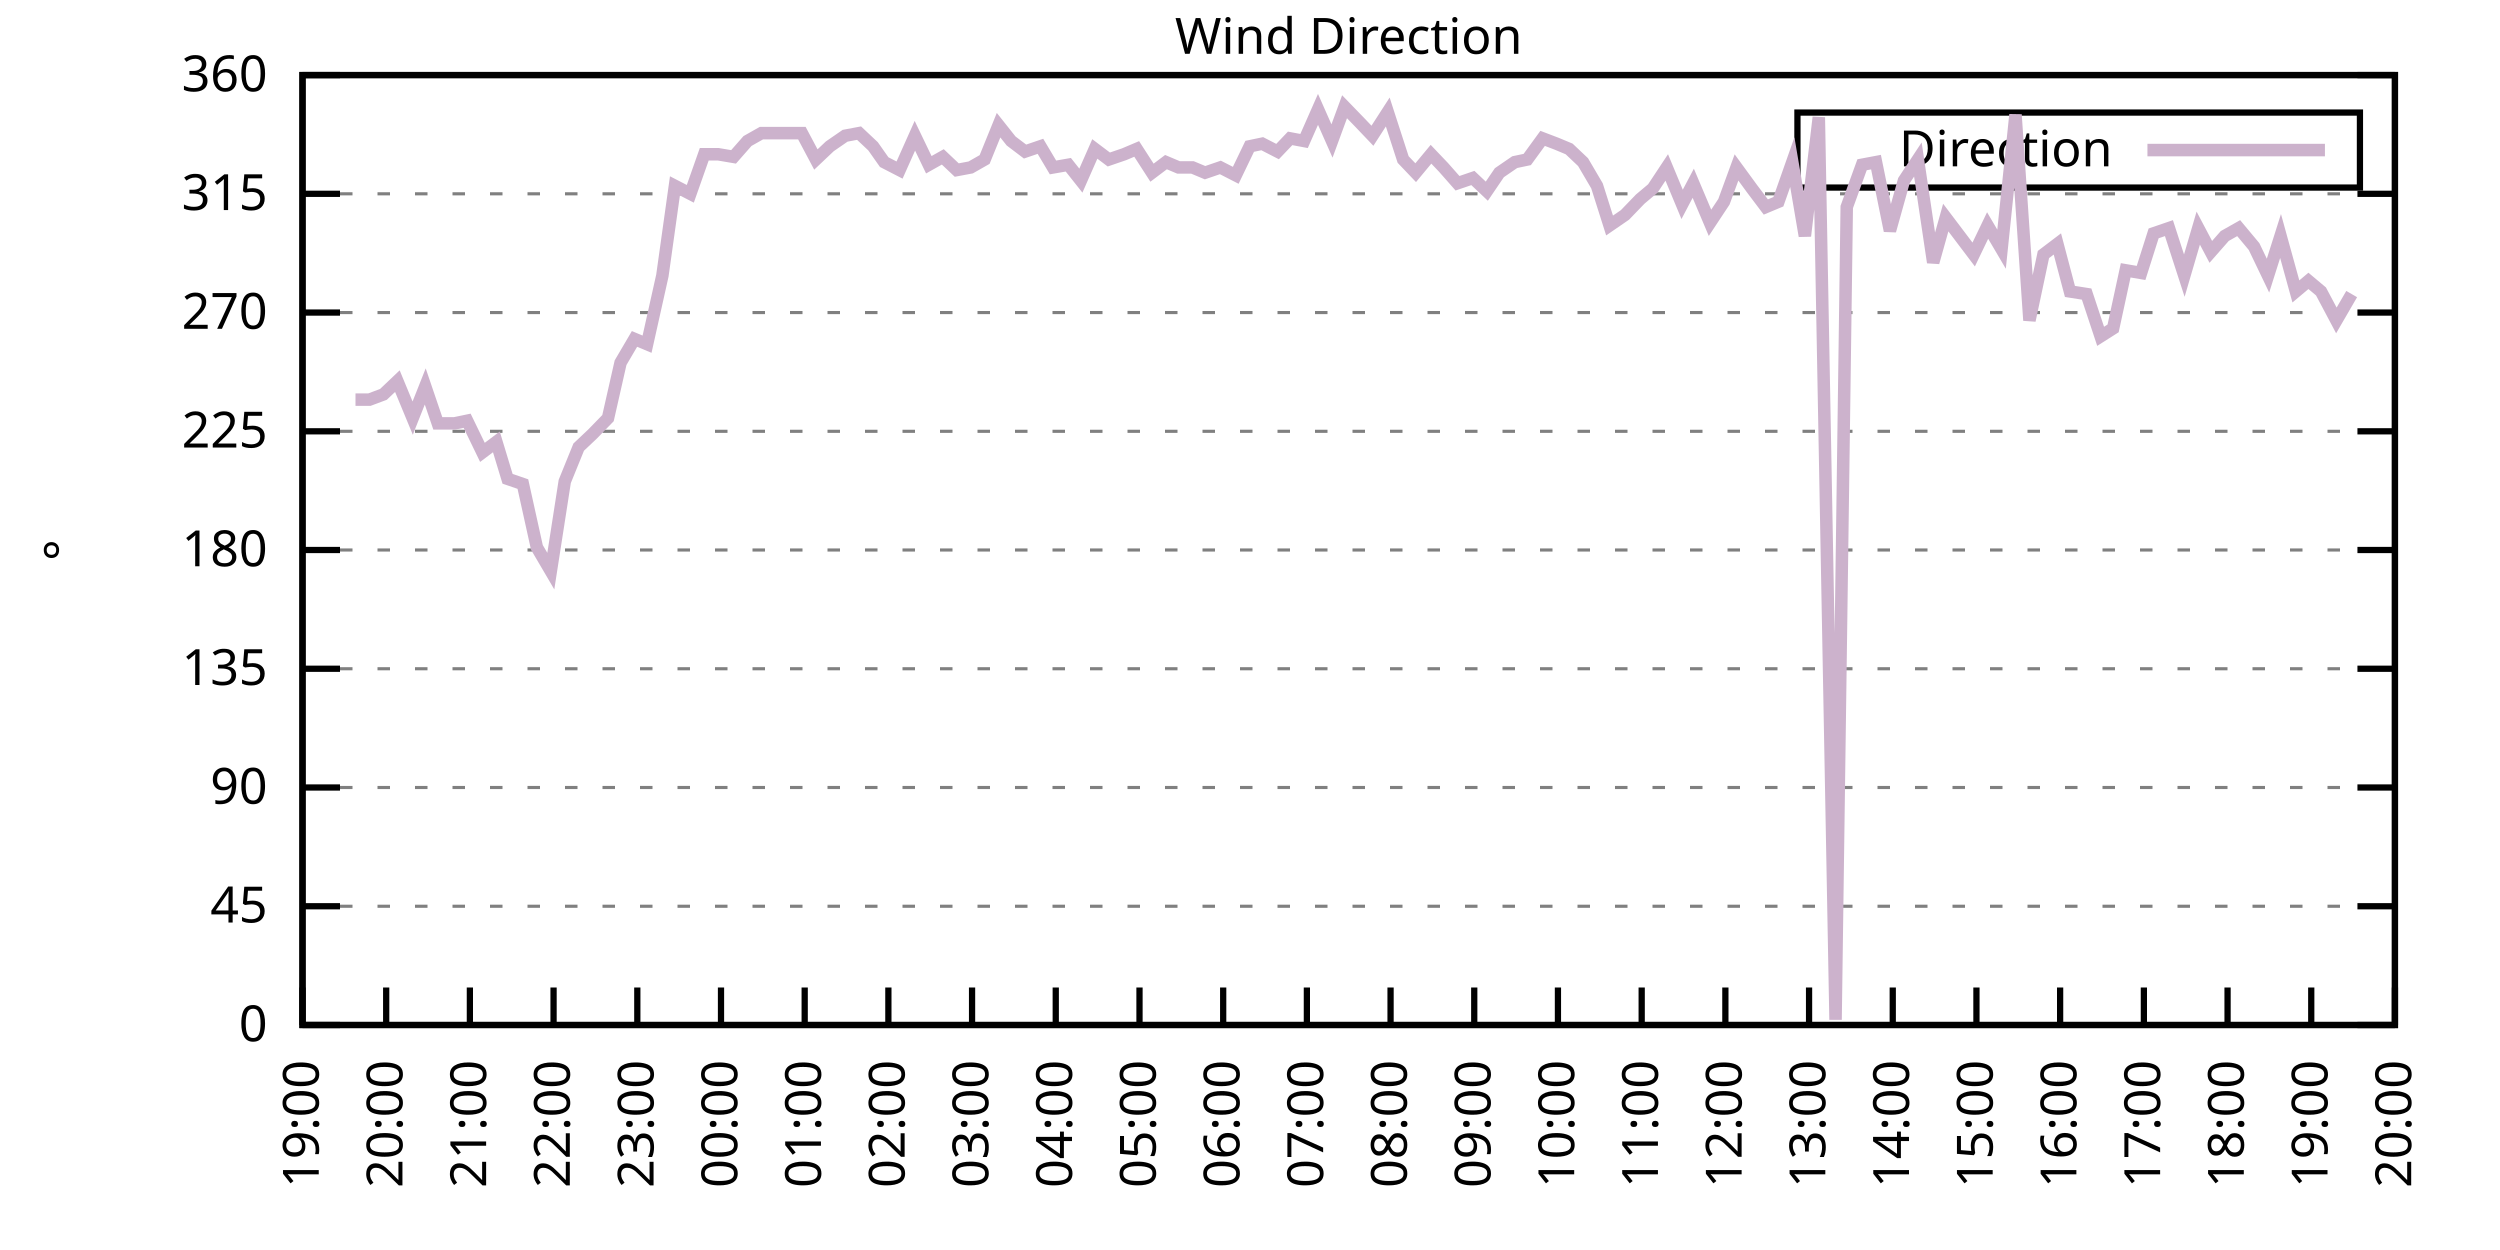
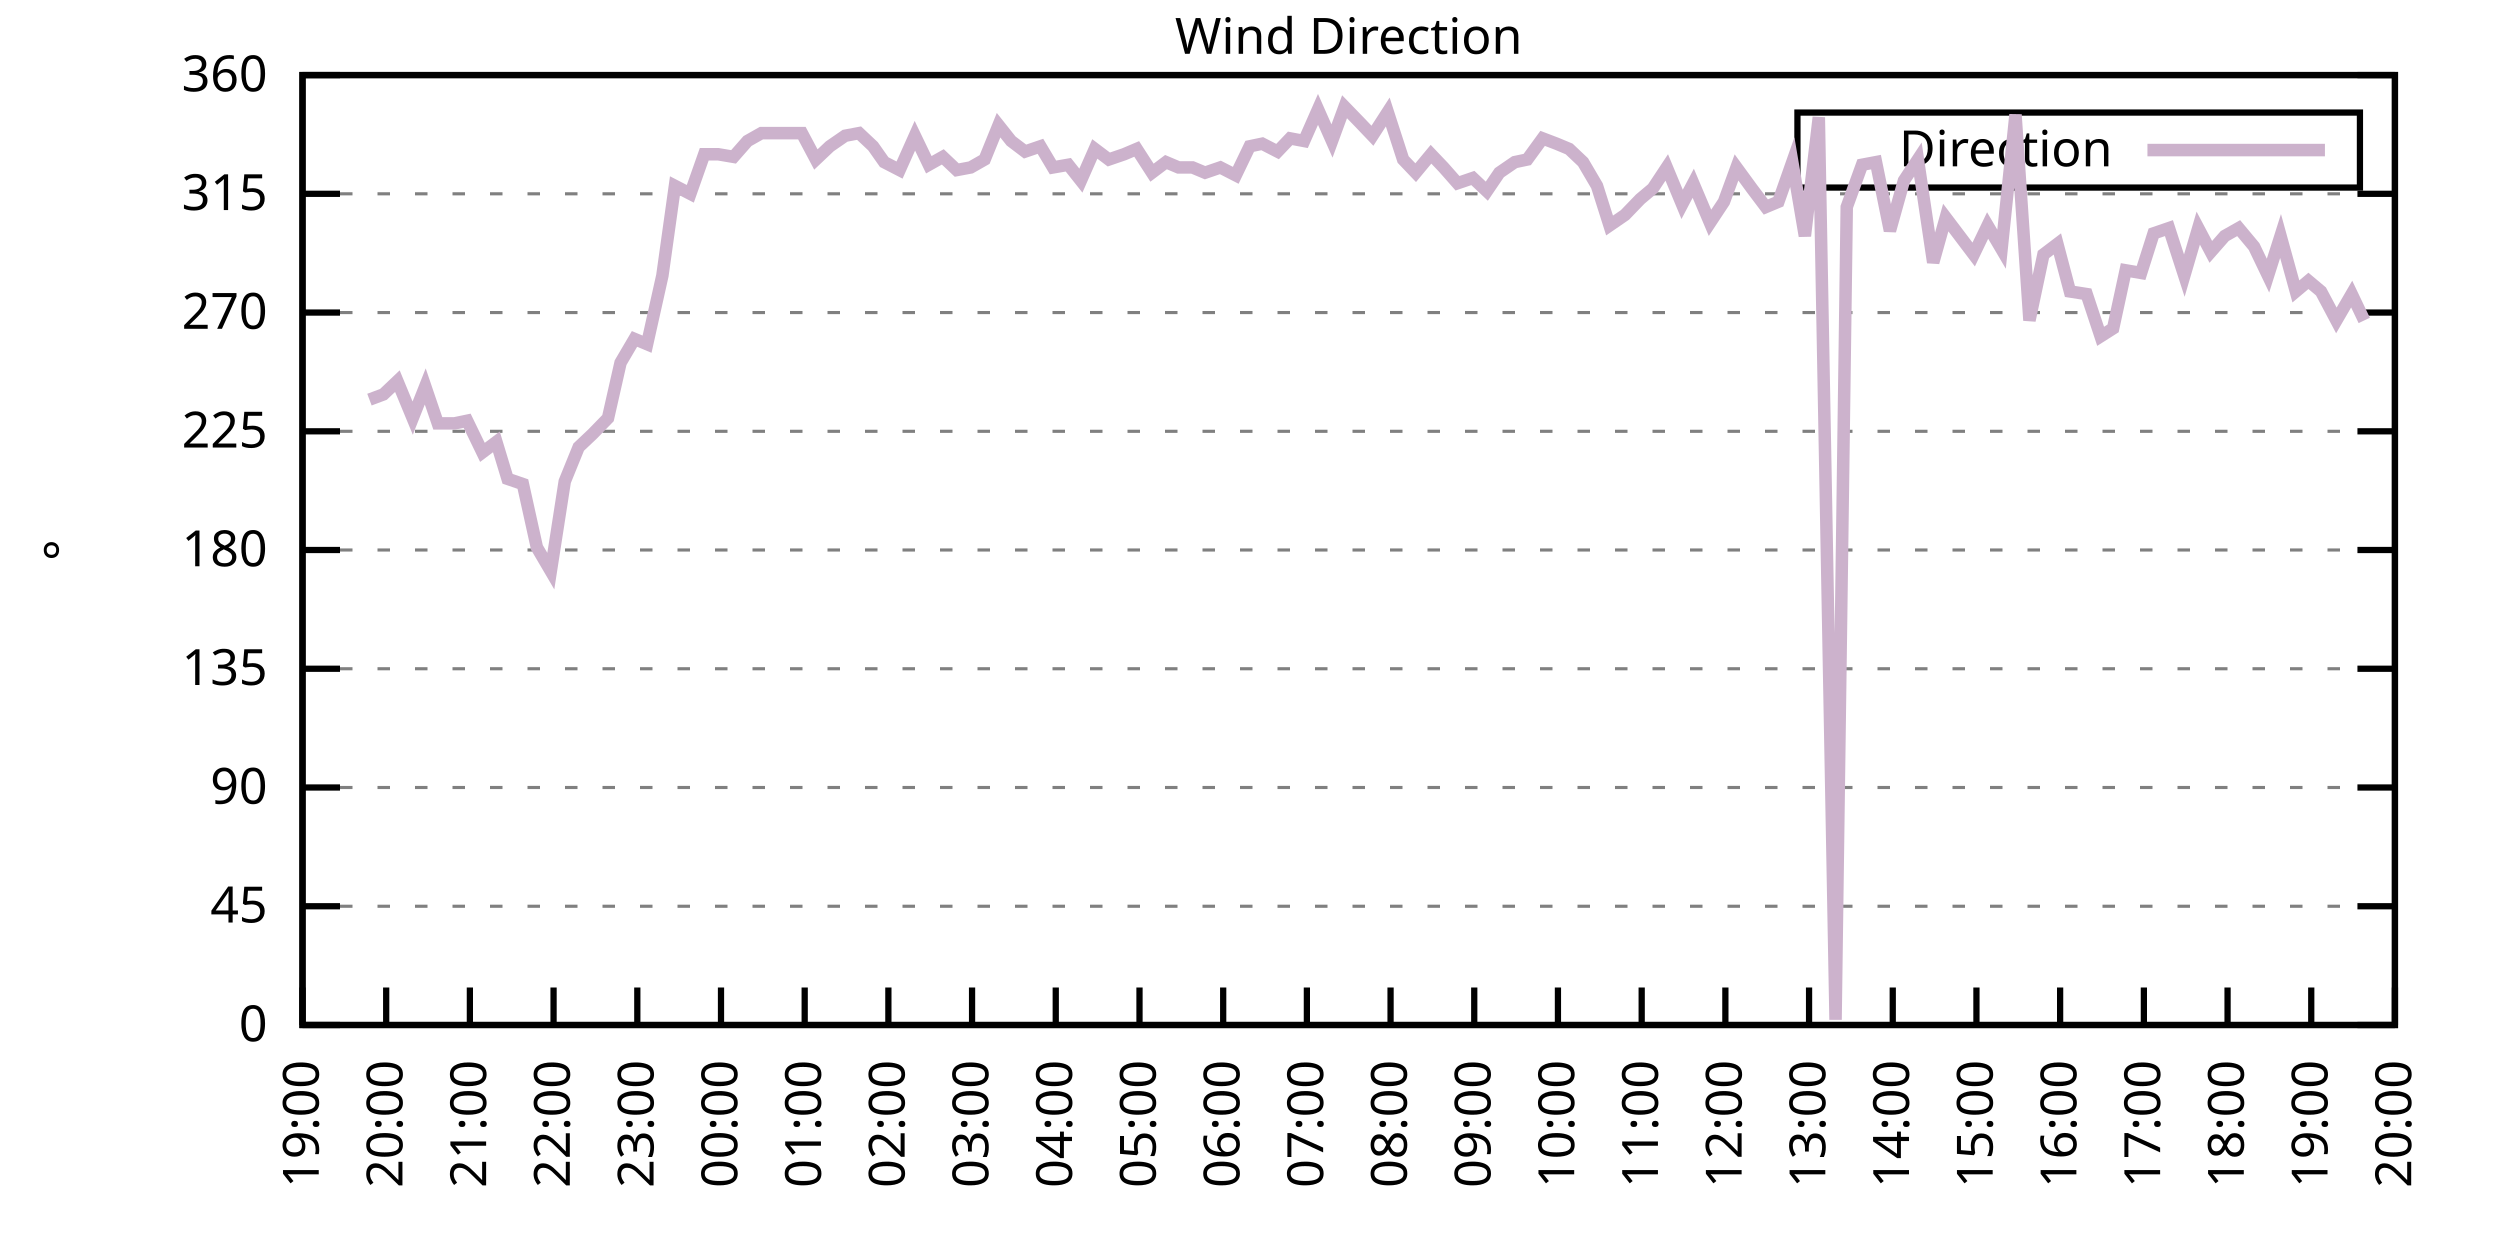
<svg xmlns="http://www.w3.org/2000/svg" xmlns:xlink="http://www.w3.org/1999/xlink" width="400" height="200" viewBox="0 0 400 200">
  <g id="gnuplot_canvas">
    <rect x="0" y="0" width="400" height="200" fill="none" />
    <defs>
      <circle id="gpDot" r="0.5" stroke-width="0.5" stroke="currentColor" />
      <path id="gpPt0" stroke-width="0.333" stroke="currentColor" d="M-1,0 h2 M0,-1 v2" />
      <path id="gpPt1" stroke-width="0.333" stroke="currentColor" d="M-1,-1 L1,1 M1,-1 L-1,1" />
      <path id="gpPt2" stroke-width="0.333" stroke="currentColor" d="M-1,0 L1,0 M0,-1 L0,1 M-1,-1 L1,1 M-1,1 L1,-1" />
      <rect id="gpPt3" stroke-width="0.333" stroke="currentColor" x="-1" y="-1" width="2" height="2" />
      <rect id="gpPt4" stroke-width="0.333" stroke="currentColor" fill="currentColor" x="-1" y="-1" width="2" height="2" />
      <circle id="gpPt5" stroke-width="0.333" stroke="currentColor" cx="0" cy="0" r="1" />
      <use xlink:href="#gpPt5" id="gpPt6" fill="currentColor" stroke="none" />
      <path id="gpPt7" stroke-width="0.333" stroke="currentColor" d="M0,-1.33 L-1.33,0.67 L1.33,0.67 z" />
      <use xlink:href="#gpPt7" id="gpPt8" fill="currentColor" stroke="none" />
      <use xlink:href="#gpPt7" id="gpPt9" stroke="currentColor" transform="rotate(180)" />
      <use xlink:href="#gpPt9" id="gpPt10" fill="currentColor" stroke="none" />
      <use xlink:href="#gpPt3" id="gpPt11" stroke="currentColor" transform="rotate(45)" />
      <use xlink:href="#gpPt11" id="gpPt12" fill="currentColor" stroke="none" />
      <path id="gpPt13" stroke-width="0.333" stroke="currentColor" d="M0,1.330 L1.265,0.411 L0.782,-1.067 L-0.782,-1.076 L-1.265,0.411 z" />
      <use xlink:href="#gpPt13" id="gpPt14" fill="currentColor" stroke="none" />
      <filter id="textbox" filterUnits="objectBoundingBox" x="0" y="0" height="1" width="1">
        <feFlood flood-color="white" flood-opacity="1" result="bgnd" />
        <feComposite in="SourceGraphic" in2="bgnd" operator="atop" />
      </filter>
      <filter id="greybox" filterUnits="objectBoundingBox" x="0" y="0" height="1" width="1">
        <feFlood flood-color="lightgrey" flood-opacity="1" result="grey" />
        <feComposite in="SourceGraphic" in2="grey" operator="atop" />
      </filter>
    </defs>
    <g fill="none" color="white" stroke="currentColor" stroke-width="1.00" stroke-linecap="butt" stroke-linejoin="miter">
</g>
    <g fill="none" color="black" stroke="currentColor" stroke-width="1.00" stroke-linecap="butt" stroke-linejoin="miter">
      <g stroke="none" shape-rendering="crispEdges">
        <polygon fill="rgb(255, 255, 255)" points="48.40,164.00 383.18,164.00 383.18,12.02 48.40,12.02 " />
      </g>
    </g>
    <g fill="none" color="black" stroke="currentColor" stroke-width="1.00" stroke-linecap="butt" stroke-linejoin="miter">
</g>
    <g fill="none" color="black" stroke="black" stroke-width="0.50" stroke-linecap="butt" stroke-linejoin="miter">
</g>
    <g fill="none" color="gray" stroke="currentColor" stroke-width="0.50" stroke-linecap="butt" stroke-linejoin="miter">
      <path stroke="gray" stroke-dasharray="2,4" class="gridline" d="M48.40,164.00 L383.19,164.00  " />
    </g>
    <g fill="none" color="gray" stroke="gray" stroke-width="1.00" stroke-linecap="butt" stroke-linejoin="miter">
</g>
    <g fill="none" color="black" stroke="currentColor" stroke-width="1.00" stroke-linecap="butt" stroke-linejoin="miter">
      <path stroke="black" d="M48.40,164.00 L54.40,164.00 M383.19,164.00 L377.19,164.00  " />
      <g transform="translate(42.80,166.60)" stroke="none" fill="black" font-family="Sans" font-size="8.00" text-anchor="end">
        <text>
          <tspan font-family="Sans"> 0</tspan>
        </text>
      </g>
    </g>
    <g fill="none" color="black" stroke="currentColor" stroke-width="1.00" stroke-linecap="butt" stroke-linejoin="miter">
</g>
    <g fill="none" color="black" stroke="black" stroke-width="0.50" stroke-linecap="butt" stroke-linejoin="miter">
</g>
    <g fill="none" color="gray" stroke="currentColor" stroke-width="0.50" stroke-linecap="butt" stroke-linejoin="miter">
      <path stroke="gray" stroke-dasharray="2,4" class="gridline" d="M48.40,145.00 L383.19,145.00  " />
    </g>
    <g fill="none" color="gray" stroke="gray" stroke-width="1.00" stroke-linecap="butt" stroke-linejoin="miter">
</g>
    <g fill="none" color="black" stroke="currentColor" stroke-width="1.00" stroke-linecap="butt" stroke-linejoin="miter">
      <path stroke="black" d="M48.40,145.00 L54.40,145.00 M383.19,145.00 L377.19,145.00  " />
      <g transform="translate(42.80,147.60)" stroke="none" fill="black" font-family="Sans" font-size="8.00" text-anchor="end">
        <text>
          <tspan font-family="Sans"> 45</tspan>
        </text>
      </g>
    </g>
    <g fill="none" color="black" stroke="currentColor" stroke-width="1.00" stroke-linecap="butt" stroke-linejoin="miter">
</g>
    <g fill="none" color="black" stroke="black" stroke-width="0.50" stroke-linecap="butt" stroke-linejoin="miter">
</g>
    <g fill="none" color="gray" stroke="currentColor" stroke-width="0.50" stroke-linecap="butt" stroke-linejoin="miter">
      <path stroke="gray" stroke-dasharray="2,4" class="gridline" d="M48.40,126.00 L383.19,126.00  " />
    </g>
    <g fill="none" color="gray" stroke="gray" stroke-width="1.00" stroke-linecap="butt" stroke-linejoin="miter">
</g>
    <g fill="none" color="black" stroke="currentColor" stroke-width="1.00" stroke-linecap="butt" stroke-linejoin="miter">
      <path stroke="black" d="M48.40,126.00 L54.40,126.00 M383.19,126.00 L377.19,126.00  " />
      <g transform="translate(42.80,128.60)" stroke="none" fill="black" font-family="Sans" font-size="8.00" text-anchor="end">
        <text>
          <tspan font-family="Sans"> 90</tspan>
        </text>
      </g>
    </g>
    <g fill="none" color="black" stroke="currentColor" stroke-width="1.00" stroke-linecap="butt" stroke-linejoin="miter">
</g>
    <g fill="none" color="black" stroke="black" stroke-width="0.50" stroke-linecap="butt" stroke-linejoin="miter">
</g>
    <g fill="none" color="gray" stroke="currentColor" stroke-width="0.50" stroke-linecap="butt" stroke-linejoin="miter">
      <path stroke="gray" stroke-dasharray="2,4" class="gridline" d="M48.40,107.00 L383.19,107.00  " />
    </g>
    <g fill="none" color="gray" stroke="gray" stroke-width="1.00" stroke-linecap="butt" stroke-linejoin="miter">
</g>
    <g fill="none" color="black" stroke="currentColor" stroke-width="1.00" stroke-linecap="butt" stroke-linejoin="miter">
      <path stroke="black" d="M48.40,107.00 L54.40,107.00 M383.19,107.00 L377.19,107.00  " />
      <g transform="translate(42.80,109.60)" stroke="none" fill="black" font-family="Sans" font-size="8.00" text-anchor="end">
        <text>
          <tspan font-family="Sans"> 135</tspan>
        </text>
      </g>
    </g>
    <g fill="none" color="black" stroke="currentColor" stroke-width="1.00" stroke-linecap="butt" stroke-linejoin="miter">
</g>
    <g fill="none" color="black" stroke="black" stroke-width="0.50" stroke-linecap="butt" stroke-linejoin="miter">
</g>
    <g fill="none" color="gray" stroke="currentColor" stroke-width="0.50" stroke-linecap="butt" stroke-linejoin="miter">
      <path stroke="gray" stroke-dasharray="2,4" class="gridline" d="M48.40,88.00 L383.19,88.00  " />
    </g>
    <g fill="none" color="gray" stroke="gray" stroke-width="1.00" stroke-linecap="butt" stroke-linejoin="miter">
</g>
    <g fill="none" color="black" stroke="currentColor" stroke-width="1.00" stroke-linecap="butt" stroke-linejoin="miter">
      <path stroke="black" d="M48.40,88.00 L54.40,88.00 M383.19,88.00 L377.19,88.00  " />
      <g transform="translate(42.80,90.60)" stroke="none" fill="black" font-family="Sans" font-size="8.00" text-anchor="end">
        <text>
          <tspan font-family="Sans"> 180</tspan>
        </text>
      </g>
    </g>
    <g fill="none" color="black" stroke="currentColor" stroke-width="1.00" stroke-linecap="butt" stroke-linejoin="miter">
</g>
    <g fill="none" color="black" stroke="black" stroke-width="0.50" stroke-linecap="butt" stroke-linejoin="miter">
</g>
    <g fill="none" color="gray" stroke="currentColor" stroke-width="0.50" stroke-linecap="butt" stroke-linejoin="miter">
      <path stroke="gray" stroke-dasharray="2,4" class="gridline" d="M48.40,69.01 L383.19,69.01  " />
    </g>
    <g fill="none" color="gray" stroke="gray" stroke-width="1.00" stroke-linecap="butt" stroke-linejoin="miter">
</g>
    <g fill="none" color="black" stroke="currentColor" stroke-width="1.00" stroke-linecap="butt" stroke-linejoin="miter">
      <path stroke="black" d="M48.40,69.01 L54.40,69.01 M383.19,69.01 L377.19,69.01  " />
      <g transform="translate(42.80,71.61)" stroke="none" fill="black" font-family="Sans" font-size="8.00" text-anchor="end">
        <text>
          <tspan font-family="Sans"> 225</tspan>
        </text>
      </g>
    </g>
    <g fill="none" color="black" stroke="currentColor" stroke-width="1.00" stroke-linecap="butt" stroke-linejoin="miter">
</g>
    <g fill="none" color="black" stroke="black" stroke-width="0.50" stroke-linecap="butt" stroke-linejoin="miter">
</g>
    <g fill="none" color="gray" stroke="currentColor" stroke-width="0.50" stroke-linecap="butt" stroke-linejoin="miter">
      <path stroke="gray" stroke-dasharray="2,4" class="gridline" d="M48.40,50.01 L383.19,50.01  " />
    </g>
    <g fill="none" color="gray" stroke="gray" stroke-width="1.00" stroke-linecap="butt" stroke-linejoin="miter">
</g>
    <g fill="none" color="black" stroke="currentColor" stroke-width="1.00" stroke-linecap="butt" stroke-linejoin="miter">
      <path stroke="black" d="M48.40,50.01 L54.40,50.01 M383.19,50.01 L377.19,50.01  " />
      <g transform="translate(42.80,52.61)" stroke="none" fill="black" font-family="Sans" font-size="8.00" text-anchor="end">
        <text>
          <tspan font-family="Sans"> 270</tspan>
        </text>
      </g>
    </g>
    <g fill="none" color="black" stroke="currentColor" stroke-width="1.00" stroke-linecap="butt" stroke-linejoin="miter">
</g>
    <g fill="none" color="black" stroke="black" stroke-width="0.50" stroke-linecap="butt" stroke-linejoin="miter">
</g>
    <g fill="none" color="gray" stroke="currentColor" stroke-width="0.50" stroke-linecap="butt" stroke-linejoin="miter">
      <path stroke="gray" stroke-dasharray="2,4" class="gridline" d="M48.40,31.01 L383.19,31.01  " />
    </g>
    <g fill="none" color="gray" stroke="gray" stroke-width="1.00" stroke-linecap="butt" stroke-linejoin="miter">
</g>
    <g fill="none" color="black" stroke="currentColor" stroke-width="1.00" stroke-linecap="butt" stroke-linejoin="miter">
      <path stroke="black" d="M48.40,31.01 L54.40,31.01 M383.19,31.01 L377.19,31.01  " />
      <g transform="translate(42.80,33.61)" stroke="none" fill="black" font-family="Sans" font-size="8.00" text-anchor="end">
        <text>
          <tspan font-family="Sans"> 315</tspan>
        </text>
      </g>
    </g>
    <g fill="none" color="black" stroke="currentColor" stroke-width="1.00" stroke-linecap="butt" stroke-linejoin="miter">
</g>
    <g fill="none" color="black" stroke="black" stroke-width="0.50" stroke-linecap="butt" stroke-linejoin="miter">
</g>
    <g fill="none" color="gray" stroke="currentColor" stroke-width="0.50" stroke-linecap="butt" stroke-linejoin="miter">
      <path stroke="gray" stroke-dasharray="2,4" class="gridline" d="M48.40,12.01 L383.19,12.01  " />
    </g>
    <g fill="none" color="gray" stroke="gray" stroke-width="1.00" stroke-linecap="butt" stroke-linejoin="miter">
</g>
    <g fill="none" color="black" stroke="currentColor" stroke-width="1.00" stroke-linecap="butt" stroke-linejoin="miter">
      <path stroke="black" d="M48.40,12.01 L54.40,12.01 M383.19,12.01 L377.19,12.01  " />
      <g transform="translate(42.80,14.61)" stroke="none" fill="black" font-family="Sans" font-size="8.00" text-anchor="end">
        <text>
          <tspan font-family="Sans"> 360</tspan>
        </text>
      </g>
    </g>
    <g fill="none" color="black" stroke="currentColor" stroke-width="1.00" stroke-linecap="butt" stroke-linejoin="miter">
      <path stroke="black" d="M48.40,164.00 L48.40,158.00  " />
      <g transform="translate(51.00,169.60) rotate(270.00)" stroke="none" fill="black" font-family="Sans" font-size="8.00" text-anchor="end">
        <text>
          <tspan font-family="Sans">19:00</tspan>
        </text>
      </g>
    </g>
    <g fill="none" color="black" stroke="currentColor" stroke-width="1.00" stroke-linecap="butt" stroke-linejoin="miter">
      <path stroke="black" d="M61.79,164.00 L61.79,158.00  " />
      <g transform="translate(64.39,169.60) rotate(270.00)" stroke="none" fill="black" font-family="Sans" font-size="8.00" text-anchor="end">
        <text>
          <tspan font-family="Sans">20:00</tspan>
        </text>
      </g>
    </g>
    <g fill="none" color="black" stroke="currentColor" stroke-width="1.00" stroke-linecap="butt" stroke-linejoin="miter">
      <path stroke="black" d="M75.18,164.00 L75.18,158.00  " />
      <g transform="translate(77.78,169.60) rotate(270.00)" stroke="none" fill="black" font-family="Sans" font-size="8.00" text-anchor="end">
        <text>
          <tspan font-family="Sans">21:00</tspan>
        </text>
      </g>
    </g>
    <g fill="none" color="black" stroke="currentColor" stroke-width="1.00" stroke-linecap="butt" stroke-linejoin="miter">
      <path stroke="black" d="M88.57,164.00 L88.57,158.00  " />
      <g transform="translate(91.17,169.60) rotate(270.00)" stroke="none" fill="black" font-family="Sans" font-size="8.00" text-anchor="end">
        <text>
          <tspan font-family="Sans">22:00</tspan>
        </text>
      </g>
    </g>
    <g fill="none" color="black" stroke="currentColor" stroke-width="1.00" stroke-linecap="butt" stroke-linejoin="miter">
      <path stroke="black" d="M101.97,164.00 L101.97,158.00  " />
      <g transform="translate(104.57,169.60) rotate(270.00)" stroke="none" fill="black" font-family="Sans" font-size="8.00" text-anchor="end">
        <text>
          <tspan font-family="Sans">23:00</tspan>
        </text>
      </g>
    </g>
    <g fill="none" color="black" stroke="currentColor" stroke-width="1.00" stroke-linecap="butt" stroke-linejoin="miter">
      <path stroke="black" d="M115.36,164.00 L115.36,158.00  " />
      <g transform="translate(117.96,169.60) rotate(270.00)" stroke="none" fill="black" font-family="Sans" font-size="8.00" text-anchor="end">
        <text>
          <tspan font-family="Sans">00:00</tspan>
        </text>
      </g>
    </g>
    <g fill="none" color="black" stroke="currentColor" stroke-width="1.00" stroke-linecap="butt" stroke-linejoin="miter">
      <path stroke="black" d="M128.75,164.00 L128.75,158.00  " />
      <g transform="translate(131.35,169.60) rotate(270.00)" stroke="none" fill="black" font-family="Sans" font-size="8.00" text-anchor="end">
        <text>
          <tspan font-family="Sans">01:00</tspan>
        </text>
      </g>
    </g>
    <g fill="none" color="black" stroke="currentColor" stroke-width="1.00" stroke-linecap="butt" stroke-linejoin="miter">
      <path stroke="black" d="M142.14,164.00 L142.14,158.00  " />
      <g transform="translate(144.74,169.60) rotate(270.00)" stroke="none" fill="black" font-family="Sans" font-size="8.00" text-anchor="end">
        <text>
          <tspan font-family="Sans">02:00</tspan>
        </text>
      </g>
    </g>
    <g fill="none" color="black" stroke="currentColor" stroke-width="1.00" stroke-linecap="butt" stroke-linejoin="miter">
      <path stroke="black" d="M155.53,164.00 L155.53,158.00  " />
      <g transform="translate(158.13,169.60) rotate(270.00)" stroke="none" fill="black" font-family="Sans" font-size="8.00" text-anchor="end">
        <text>
          <tspan font-family="Sans">03:00</tspan>
        </text>
      </g>
    </g>
    <g fill="none" color="black" stroke="currentColor" stroke-width="1.00" stroke-linecap="butt" stroke-linejoin="miter">
      <path stroke="black" d="M168.92,164.00 L168.92,158.00  " />
      <g transform="translate(171.52,169.60) rotate(270.00)" stroke="none" fill="black" font-family="Sans" font-size="8.00" text-anchor="end">
        <text>
          <tspan font-family="Sans">04:00</tspan>
        </text>
      </g>
    </g>
    <g fill="none" color="black" stroke="currentColor" stroke-width="1.00" stroke-linecap="butt" stroke-linejoin="miter">
      <path stroke="black" d="M182.32,164.00 L182.32,158.00  " />
      <g transform="translate(184.92,169.60) rotate(270.00)" stroke="none" fill="black" font-family="Sans" font-size="8.00" text-anchor="end">
        <text>
          <tspan font-family="Sans">05:00</tspan>
        </text>
      </g>
    </g>
    <g fill="none" color="black" stroke="currentColor" stroke-width="1.00" stroke-linecap="butt" stroke-linejoin="miter">
      <path stroke="black" d="M195.71,164.00 L195.71,158.00  " />
      <g transform="translate(198.31,169.60) rotate(270.00)" stroke="none" fill="black" font-family="Sans" font-size="8.00" text-anchor="end">
        <text>
          <tspan font-family="Sans">06:00</tspan>
        </text>
      </g>
    </g>
    <g fill="none" color="black" stroke="currentColor" stroke-width="1.00" stroke-linecap="butt" stroke-linejoin="miter">
      <path stroke="black" d="M209.10,164.00 L209.10,158.00  " />
      <g transform="translate(211.70,169.60) rotate(270.00)" stroke="none" fill="black" font-family="Sans" font-size="8.00" text-anchor="end">
        <text>
          <tspan font-family="Sans">07:00</tspan>
        </text>
      </g>
    </g>
    <g fill="none" color="black" stroke="currentColor" stroke-width="1.00" stroke-linecap="butt" stroke-linejoin="miter">
      <path stroke="black" d="M222.49,164.00 L222.49,158.00  " />
      <g transform="translate(225.09,169.60) rotate(270.00)" stroke="none" fill="black" font-family="Sans" font-size="8.00" text-anchor="end">
        <text>
          <tspan font-family="Sans">08:00</tspan>
        </text>
      </g>
    </g>
    <g fill="none" color="black" stroke="currentColor" stroke-width="1.00" stroke-linecap="butt" stroke-linejoin="miter">
      <path stroke="black" d="M235.88,164.00 L235.88,158.00  " />
      <g transform="translate(238.48,169.60) rotate(270.00)" stroke="none" fill="black" font-family="Sans" font-size="8.00" text-anchor="end">
        <text>
          <tspan font-family="Sans">09:00</tspan>
        </text>
      </g>
    </g>
    <g fill="none" color="black" stroke="currentColor" stroke-width="1.00" stroke-linecap="butt" stroke-linejoin="miter">
      <path stroke="black" d="M249.27,164.00 L249.27,158.00  " />
      <g transform="translate(251.87,169.60) rotate(270.00)" stroke="none" fill="black" font-family="Sans" font-size="8.00" text-anchor="end">
        <text>
          <tspan font-family="Sans">10:00</tspan>
        </text>
      </g>
    </g>
    <g fill="none" color="black" stroke="currentColor" stroke-width="1.00" stroke-linecap="butt" stroke-linejoin="miter">
      <path stroke="black" d="M262.67,164.00 L262.67,158.00  " />
      <g transform="translate(265.27,169.60) rotate(270.00)" stroke="none" fill="black" font-family="Sans" font-size="8.00" text-anchor="end">
        <text>
          <tspan font-family="Sans">11:00</tspan>
        </text>
      </g>
    </g>
    <g fill="none" color="black" stroke="currentColor" stroke-width="1.00" stroke-linecap="butt" stroke-linejoin="miter">
      <path stroke="black" d="M276.06,164.00 L276.06,158.00  " />
      <g transform="translate(278.66,169.60) rotate(270.00)" stroke="none" fill="black" font-family="Sans" font-size="8.00" text-anchor="end">
        <text>
          <tspan font-family="Sans">12:00</tspan>
        </text>
      </g>
    </g>
    <g fill="none" color="black" stroke="currentColor" stroke-width="1.00" stroke-linecap="butt" stroke-linejoin="miter">
      <path stroke="black" d="M289.45,164.00 L289.45,158.00  " />
      <g transform="translate(292.05,169.60) rotate(270.00)" stroke="none" fill="black" font-family="Sans" font-size="8.00" text-anchor="end">
        <text>
          <tspan font-family="Sans">13:00</tspan>
        </text>
      </g>
    </g>
    <g fill="none" color="black" stroke="currentColor" stroke-width="1.00" stroke-linecap="butt" stroke-linejoin="miter">
      <path stroke="black" d="M302.84,164.00 L302.84,158.00  " />
      <g transform="translate(305.44,169.60) rotate(270.00)" stroke="none" fill="black" font-family="Sans" font-size="8.00" text-anchor="end">
        <text>
          <tspan font-family="Sans">14:00</tspan>
        </text>
      </g>
    </g>
    <g fill="none" color="black" stroke="currentColor" stroke-width="1.00" stroke-linecap="butt" stroke-linejoin="miter">
      <path stroke="black" d="M316.23,164.00 L316.23,158.00  " />
      <g transform="translate(318.83,169.60) rotate(270.00)" stroke="none" fill="black" font-family="Sans" font-size="8.00" text-anchor="end">
        <text>
          <tspan font-family="Sans">15:00</tspan>
        </text>
      </g>
    </g>
    <g fill="none" color="black" stroke="currentColor" stroke-width="1.00" stroke-linecap="butt" stroke-linejoin="miter">
      <path stroke="black" d="M329.62,164.00 L329.62,158.00  " />
      <g transform="translate(332.22,169.60) rotate(270.00)" stroke="none" fill="black" font-family="Sans" font-size="8.00" text-anchor="end">
        <text>
          <tspan font-family="Sans">16:00</tspan>
        </text>
      </g>
    </g>
    <g fill="none" color="black" stroke="currentColor" stroke-width="1.00" stroke-linecap="butt" stroke-linejoin="miter">
      <path stroke="black" d="M343.02,164.00 L343.02,158.00  " />
      <g transform="translate(345.62,169.60) rotate(270.00)" stroke="none" fill="black" font-family="Sans" font-size="8.00" text-anchor="end">
        <text>
          <tspan font-family="Sans">17:00</tspan>
        </text>
      </g>
    </g>
    <g fill="none" color="black" stroke="currentColor" stroke-width="1.00" stroke-linecap="butt" stroke-linejoin="miter">
      <path stroke="black" d="M356.41,164.00 L356.41,158.00  " />
      <g transform="translate(359.01,169.60) rotate(270.00)" stroke="none" fill="black" font-family="Sans" font-size="8.00" text-anchor="end">
        <text>
          <tspan font-family="Sans">18:00</tspan>
        </text>
      </g>
    </g>
    <g fill="none" color="black" stroke="currentColor" stroke-width="1.00" stroke-linecap="butt" stroke-linejoin="miter">
      <path stroke="black" d="M369.80,164.00 L369.80,158.00  " />
      <g transform="translate(372.40,169.60) rotate(270.00)" stroke="none" fill="black" font-family="Sans" font-size="8.00" text-anchor="end">
        <text>
          <tspan font-family="Sans">19:00</tspan>
        </text>
      </g>
    </g>
    <g fill="none" color="black" stroke="currentColor" stroke-width="1.00" stroke-linecap="butt" stroke-linejoin="miter">
      <path stroke="black" d="M383.19,164.00 L383.19,158.00  " />
      <g transform="translate(385.79,169.60) rotate(270.00)" stroke="none" fill="black" font-family="Sans" font-size="8.00" text-anchor="end">
        <text>
          <tspan font-family="Sans">20:00</tspan>
        </text>
      </g>
    </g>
    <g fill="none" color="black" stroke="currentColor" stroke-width="1.00" stroke-linecap="butt" stroke-linejoin="miter">
</g>
    <g fill="none" color="black" stroke="currentColor" stroke-width="1.00" stroke-linecap="butt" stroke-linejoin="miter">
      <path stroke="black" d="M48.40,12.01 L48.40,164.00 L383.19,164.00 L383.19,12.01 L48.40,12.01 Z  " />
    </g>
    <g fill="none" color="black" stroke="currentColor" stroke-width="1.00" stroke-linecap="butt" stroke-linejoin="miter">
</g>
    <g fill="none" color="black" stroke="currentColor" stroke-width="1.00" stroke-linecap="butt" stroke-linejoin="miter">
      <path stroke="black" d="M287.59,30.01 L287.59,18.01 L377.59,18.01 L377.59,30.01 L287.59,30.01 Z  " />
    </g>
    <g id="Wind_direction_plot_1">
      <g fill="none" color="white" stroke="black" stroke-width="2.00" stroke-linecap="butt" stroke-linejoin="miter">
</g>
      <g fill="none" color="black" stroke="currentColor" stroke-width="2.00" stroke-linecap="butt" stroke-linejoin="miter">
        <g transform="translate(337.99,26.61)" stroke="none" fill="black" font-family="Sans" font-size="8.00" text-anchor="end">
          <text>
            <tspan font-family="Sans">Direction</tspan>
          </text>
        </g>
      </g>
      <g fill="none" color="black" stroke="currentColor" stroke-width="2.00" stroke-linecap="butt" stroke-linejoin="miter">
-         <path stroke="rgb(204, 178, 204)" d="M343.59,24.01 L371.99,24.01 M56.88,63.94 L59.11,63.94 L61.35,63.10 L63.58,60.98 L66.03,66.90 L68.04,61.83   L70.05,67.74 L72.73,67.74 L74.74,67.32 L77.19,72.38 L79.42,70.70 L81.21,76.61 L83.66,77.45 L85.90,87.58   L88.13,91.38 L90.36,77.03 L92.59,71.54 L94.82,69.43 L97.28,66.90 L99.29,58.03 L101.52,54.23 L103.53,55.07   L105.98,44.10 L107.99,29.74 L110.45,31.01 L112.68,24.68 L114.91,24.68 L117.37,25.10 L119.60,22.56 L121.83,21.30   L123.84,21.30 L126.07,21.30 L128.30,21.30 L130.54,25.52 L132.77,23.41 L135.22,21.72 L137.45,21.30 L139.69,23.41   L141.47,25.94 L143.93,27.21 L146.38,21.72 L148.61,26.36 L150.85,25.10 L153.08,27.21 L155.31,26.79 L157.54,25.52   L159.77,20.03 L161.78,22.56 L164.01,24.25 L166.47,23.41 L168.48,26.79 L170.93,26.36 L172.94,28.90 L175.17,23.83   L177.41,25.52 L179.86,24.68 L181.87,23.83 L184.32,27.63 L186.56,25.94 L188.57,26.79 L190.80,26.79 L192.81,27.63   L195.26,26.79 L197.72,28.05 L199.95,23.41 L201.96,22.99 L204.41,24.25 L206.42,22.14 L208.65,22.56 L210.88,17.50   L213.12,22.56 L215.13,17.08 L217.58,19.61 L219.59,21.72 L222.04,17.92 L224.50,25.52 L226.51,27.63 L228.96,24.68   L230.97,26.79 L233.20,29.32 L235.66,28.48 L237.89,30.59 L239.90,27.63 L242.36,25.94 L244.36,25.52 L246.82,22.14   L249.05,22.99 L251.06,23.83 L253.29,25.94 L255.52,29.74 L257.53,36.08 L259.99,34.39 L262.44,31.85 L264.45,30.16   L266.68,26.79 L269.14,32.70 L270.92,29.32 L273.60,35.65 L275.83,32.28 L277.84,26.79 L280.30,30.16 L282.53,33.12   L284.54,32.28 L286.77,25.94 L288.78,37.76 L291.01,18.77 L293.69,163.16 L295.48,33.12 L297.93,26.36 L300.16,25.94   L302.39,36.92 L304.63,28.90 L306.86,25.52 L309.31,41.99 L311.32,34.81 L315.79,40.72 L318.02,36.08 L320.25,39.87   L322.48,18.34 L324.71,51.27 L326.95,40.72 L329.18,39.03 L331.19,46.63 L333.86,47.05 L336.10,53.81 L338.10,52.54   L340.11,43.25 L342.57,43.67 L344.58,37.34 L347.03,36.50 L349.49,44.10 L351.72,36.50 L353.73,40.30 L355.96,37.76   L358.19,36.50 L360.65,39.45 L362.88,44.10 L364.89,37.76 L367.34,46.63 L369.35,44.94 L371.36,46.63 L373.82,51.27   L376.27,47.05  " />
+         <path stroke="rgb(204, 178, 204)" d="M343.59,24.01 L371.99,24.01 M59.11,63.94 L61.35,63.10 L63.58,60.98 L66.03,66.90 L68.04,61.83 L70.05,67.74   L72.73,67.74 L74.74,67.32 L77.19,72.38 L79.42,70.70 L81.21,76.61 L83.66,77.45 L85.90,87.58 L88.13,91.38   L90.36,77.03 L92.59,71.54 L94.82,69.43 L97.28,66.90 L99.29,58.03 L101.52,54.23 L103.53,55.07 L105.98,44.10   L107.99,29.74 L110.45,31.01 L112.68,24.68 L114.91,24.68 L117.37,25.10 L119.60,22.56 L121.83,21.30 L123.84,21.30   L126.07,21.30 L128.30,21.30 L130.54,25.52 L132.77,23.41 L135.22,21.72 L137.45,21.30 L139.69,23.41 L141.47,25.94   L143.93,27.21 L146.38,21.72 L148.61,26.36 L150.85,25.10 L153.08,27.21 L155.31,26.79 L157.54,25.52 L159.77,20.03   L161.78,22.56 L164.01,24.25 L166.47,23.41 L168.48,26.79 L170.93,26.36 L172.94,28.90 L175.17,23.83 L177.41,25.52   L179.86,24.68 L181.87,23.83 L184.32,27.63 L186.56,25.94 L188.57,26.79 L190.80,26.79 L192.81,27.63 L195.26,26.79   L197.72,28.05 L199.95,23.41 L201.96,22.99 L204.41,24.25 L206.42,22.14 L208.65,22.56 L210.88,17.50 L213.12,22.56   L215.13,17.08 L217.58,19.61 L219.59,21.72 L222.04,17.92 L224.50,25.52 L226.51,27.63 L228.96,24.68 L230.97,26.79   L233.20,29.32 L235.66,28.48 L237.89,30.59 L239.90,27.63 L242.36,25.94 L244.36,25.52 L246.82,22.14 L249.05,22.99   L251.06,23.83 L253.29,25.94 L255.52,29.74 L257.53,36.08 L259.99,34.39 L262.44,31.85 L264.45,30.16 L266.68,26.79   L269.14,32.70 L270.92,29.32 L273.60,35.65 L275.83,32.28 L277.84,26.79 L280.30,30.16 L282.53,33.12 L284.54,32.28   L286.77,25.94 L288.78,37.76 L291.01,18.77 L293.69,163.16 L295.48,33.12 L297.93,26.36 L300.16,25.94 L302.39,36.92   L304.63,28.90 L306.86,25.52 L309.31,41.99 L311.32,34.81 L315.79,40.72 L318.02,36.08 L320.25,39.87 L322.48,18.34   L324.71,51.27 L326.95,40.72 L329.18,39.03 L331.19,46.63 L333.86,47.05 L336.10,53.81 L338.10,52.54 L340.11,43.25   L342.57,43.67 L344.58,37.34 L347.03,36.50 L349.49,44.10 L351.72,36.50 L353.73,40.30 L355.96,37.76 L358.19,36.50   L360.65,39.45 L362.88,44.10 L364.89,37.76 L367.34,46.63 L369.35,44.94 L371.36,46.63 L373.82,51.27 L376.27,47.05   L378.28,51.27  " />
      </g>
    </g>
    <g fill="none" color="black" stroke="currentColor" stroke-width="2.00" stroke-linecap="butt" stroke-linejoin="miter">
</g>
    <g fill="none" color="black" stroke="black" stroke-width="1.00" stroke-linecap="butt" stroke-linejoin="miter">
</g>
    <g fill="none" color="black" stroke="currentColor" stroke-width="1.00" stroke-linecap="butt" stroke-linejoin="miter">
      <path stroke="black" d="M48.40,12.01 L48.40,164.00 L383.19,164.00 L383.19,12.01 L48.40,12.01 Z  " />
      <g transform="translate(12.80,88.01) rotate(270.00)" stroke="none" fill="black" font-family="Sans" font-size="8.00" text-anchor="middle">
        <text>
          <tspan font-family="Sans">°</tspan>
        </text>
      </g>
    </g>
    <g fill="none" color="black" stroke="currentColor" stroke-width="1.00" stroke-linecap="butt" stroke-linejoin="miter">
</g>
    <g fill="none" color="black" stroke="currentColor" stroke-width="1.00" stroke-linecap="butt" stroke-linejoin="miter">
      <g transform="translate(215.79,8.61)" stroke="none" fill="black" font-family="Sans" font-size="8.00" text-anchor="middle">
        <text>
          <tspan font-family="Sans">Wind Direction</tspan>
        </text>
      </g>
    </g>
    <g fill="none" color="black" stroke="currentColor" stroke-width="1.00" stroke-linecap="butt" stroke-linejoin="miter">
</g>
  </g>
</svg>
